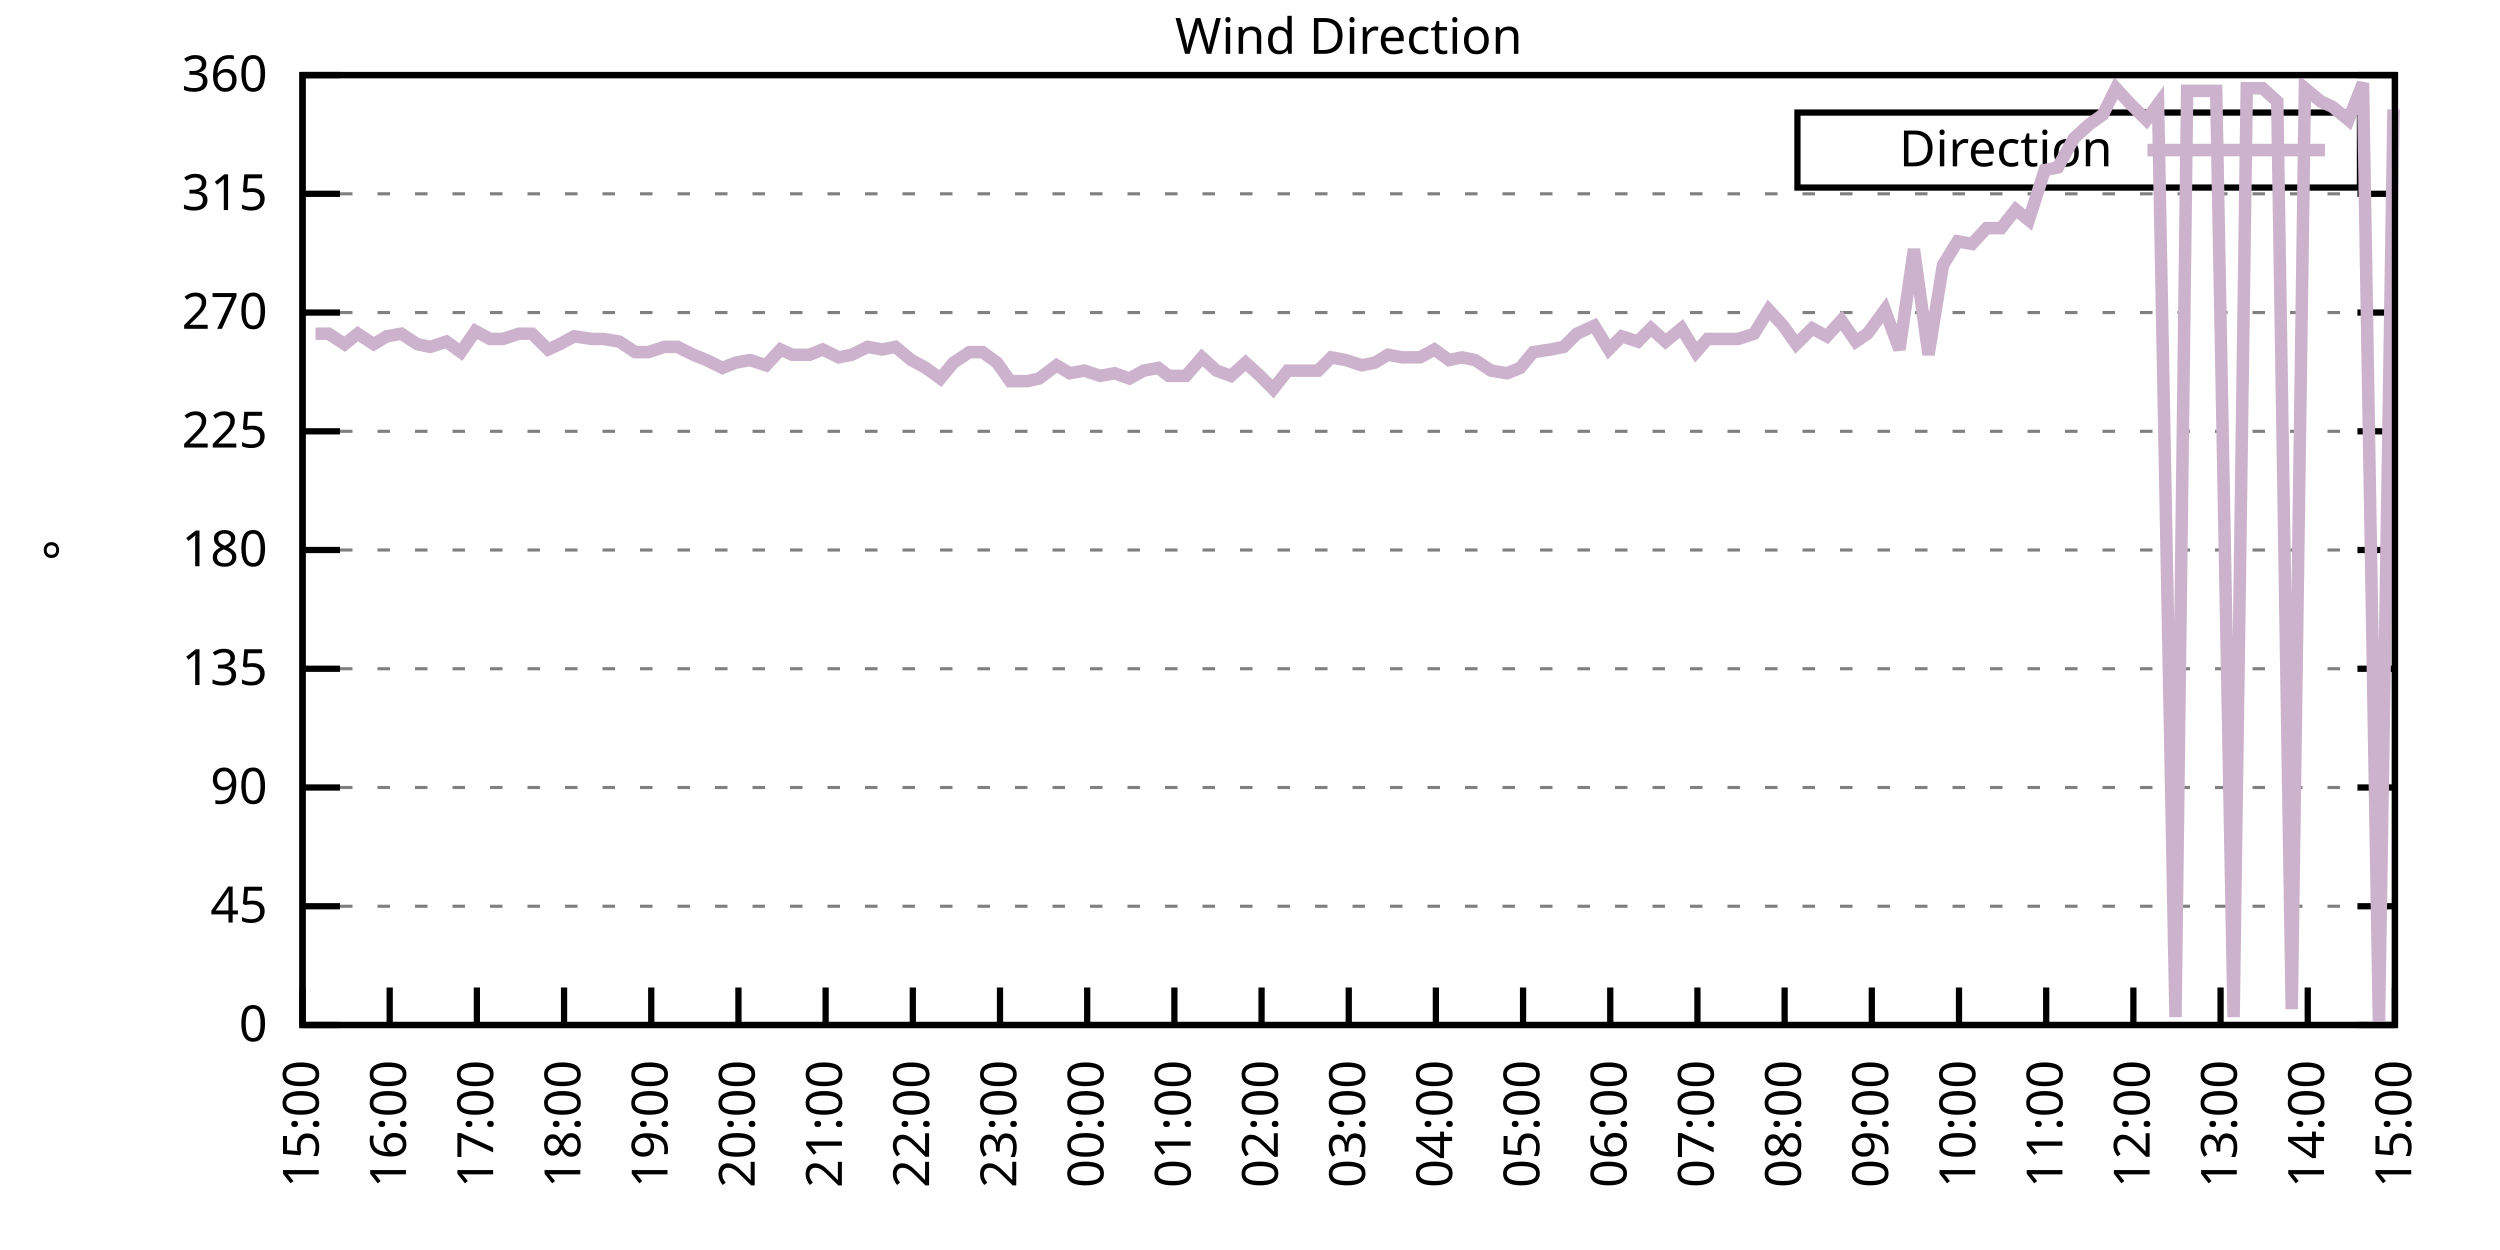
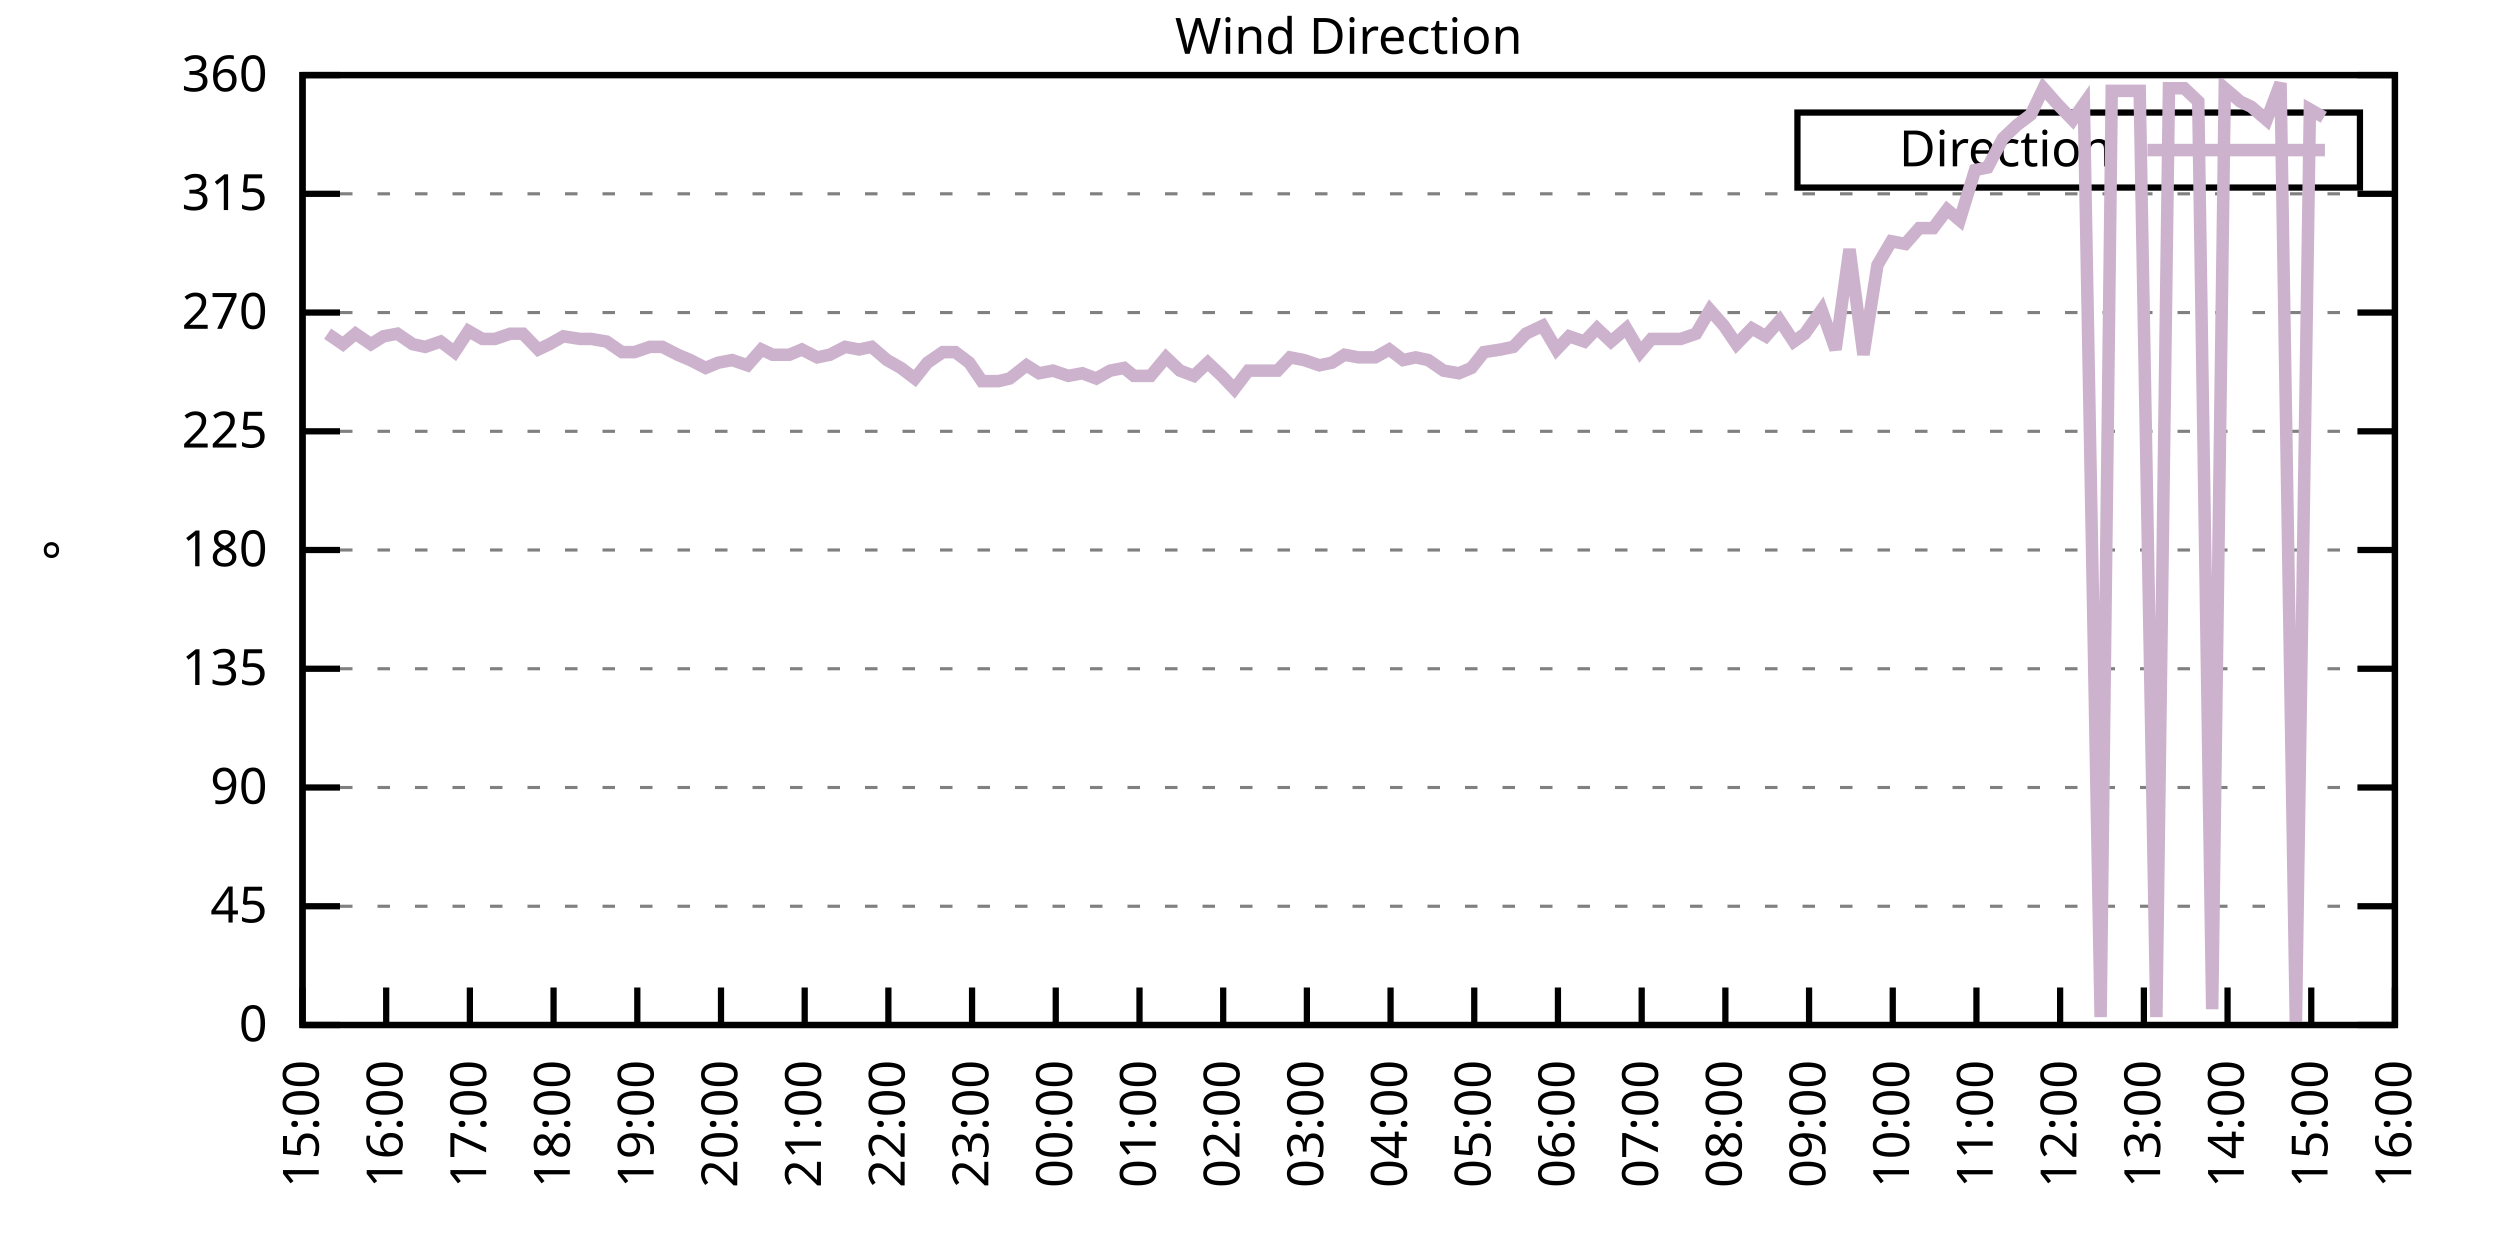
<svg xmlns="http://www.w3.org/2000/svg" xmlns:xlink="http://www.w3.org/1999/xlink" width="400" height="200" viewBox="0 0 400 200">
  <g id="gnuplot_canvas">
    <rect x="0" y="0" width="400" height="200" fill="none" />
    <defs>
      <circle id="gpDot" r="0.5" stroke-width="0.5" stroke="currentColor" />
      <path id="gpPt0" stroke-width="0.333" stroke="currentColor" d="M-1,0 h2 M0,-1 v2" />
      <path id="gpPt1" stroke-width="0.333" stroke="currentColor" d="M-1,-1 L1,1 M1,-1 L-1,1" />
      <path id="gpPt2" stroke-width="0.333" stroke="currentColor" d="M-1,0 L1,0 M0,-1 L0,1 M-1,-1 L1,1 M-1,1 L1,-1" />
      <rect id="gpPt3" stroke-width="0.333" stroke="currentColor" x="-1" y="-1" width="2" height="2" />
      <rect id="gpPt4" stroke-width="0.333" stroke="currentColor" fill="currentColor" x="-1" y="-1" width="2" height="2" />
      <circle id="gpPt5" stroke-width="0.333" stroke="currentColor" cx="0" cy="0" r="1" />
      <use xlink:href="#gpPt5" id="gpPt6" fill="currentColor" stroke="none" />
      <path id="gpPt7" stroke-width="0.333" stroke="currentColor" d="M0,-1.33 L-1.33,0.67 L1.33,0.67 z" />
      <use xlink:href="#gpPt7" id="gpPt8" fill="currentColor" stroke="none" />
      <use xlink:href="#gpPt7" id="gpPt9" stroke="currentColor" transform="rotate(180)" />
      <use xlink:href="#gpPt9" id="gpPt10" fill="currentColor" stroke="none" />
      <use xlink:href="#gpPt3" id="gpPt11" stroke="currentColor" transform="rotate(45)" />
      <use xlink:href="#gpPt11" id="gpPt12" fill="currentColor" stroke="none" />
      <path id="gpPt13" stroke-width="0.333" stroke="currentColor" d="M0,1.330 L1.265,0.411 L0.782,-1.067 L-0.782,-1.076 L-1.265,0.411 z" />
      <use xlink:href="#gpPt13" id="gpPt14" fill="currentColor" stroke="none" />
      <filter id="textbox" filterUnits="objectBoundingBox" x="0" y="0" height="1" width="1">
        <feFlood flood-color="white" flood-opacity="1" result="bgnd" />
        <feComposite in="SourceGraphic" in2="bgnd" operator="atop" />
      </filter>
      <filter id="greybox" filterUnits="objectBoundingBox" x="0" y="0" height="1" width="1">
        <feFlood flood-color="lightgrey" flood-opacity="1" result="grey" />
        <feComposite in="SourceGraphic" in2="grey" operator="atop" />
      </filter>
    </defs>
    <g fill="none" color="white" stroke="currentColor" stroke-width="1.00" stroke-linecap="butt" stroke-linejoin="miter">
</g>
    <g fill="none" color="black" stroke="currentColor" stroke-width="1.00" stroke-linecap="butt" stroke-linejoin="miter">
      <g stroke="none" shape-rendering="crispEdges">
        <polygon fill="rgb(255, 255, 255)" points="48.40,164.00 383.18,164.00 383.18,12.02 48.40,12.02 " />
      </g>
    </g>
    <g fill="none" color="black" stroke="currentColor" stroke-width="1.00" stroke-linecap="butt" stroke-linejoin="miter">
</g>
    <g fill="none" color="black" stroke="black" stroke-width="0.50" stroke-linecap="butt" stroke-linejoin="miter">
</g>
    <g fill="none" color="gray" stroke="currentColor" stroke-width="0.50" stroke-linecap="butt" stroke-linejoin="miter">
      <path stroke="gray" stroke-dasharray="2,4" class="gridline" d="M48.40,164.00 L383.19,164.00  " />
    </g>
    <g fill="none" color="gray" stroke="gray" stroke-width="1.00" stroke-linecap="butt" stroke-linejoin="miter">
</g>
    <g fill="none" color="black" stroke="currentColor" stroke-width="1.00" stroke-linecap="butt" stroke-linejoin="miter">
      <path stroke="black" d="M48.40,164.00 L54.40,164.00 M383.19,164.00 L377.19,164.00  " />
      <g transform="translate(42.80,166.60)" stroke="none" fill="black" font-family="Sans" font-size="8.00" text-anchor="end">
        <text>
          <tspan font-family="Sans"> 0</tspan>
        </text>
      </g>
    </g>
    <g fill="none" color="black" stroke="currentColor" stroke-width="1.00" stroke-linecap="butt" stroke-linejoin="miter">
</g>
    <g fill="none" color="black" stroke="black" stroke-width="0.50" stroke-linecap="butt" stroke-linejoin="miter">
</g>
    <g fill="none" color="gray" stroke="currentColor" stroke-width="0.50" stroke-linecap="butt" stroke-linejoin="miter">
      <path stroke="gray" stroke-dasharray="2,4" class="gridline" d="M48.40,145.00 L383.19,145.00  " />
    </g>
    <g fill="none" color="gray" stroke="gray" stroke-width="1.00" stroke-linecap="butt" stroke-linejoin="miter">
</g>
    <g fill="none" color="black" stroke="currentColor" stroke-width="1.00" stroke-linecap="butt" stroke-linejoin="miter">
      <path stroke="black" d="M48.40,145.00 L54.40,145.00 M383.19,145.00 L377.19,145.00  " />
      <g transform="translate(42.80,147.60)" stroke="none" fill="black" font-family="Sans" font-size="8.00" text-anchor="end">
        <text>
          <tspan font-family="Sans"> 45</tspan>
        </text>
      </g>
    </g>
    <g fill="none" color="black" stroke="currentColor" stroke-width="1.00" stroke-linecap="butt" stroke-linejoin="miter">
</g>
    <g fill="none" color="black" stroke="black" stroke-width="0.50" stroke-linecap="butt" stroke-linejoin="miter">
</g>
    <g fill="none" color="gray" stroke="currentColor" stroke-width="0.50" stroke-linecap="butt" stroke-linejoin="miter">
      <path stroke="gray" stroke-dasharray="2,4" class="gridline" d="M48.40,126.00 L383.19,126.00  " />
    </g>
    <g fill="none" color="gray" stroke="gray" stroke-width="1.00" stroke-linecap="butt" stroke-linejoin="miter">
</g>
    <g fill="none" color="black" stroke="currentColor" stroke-width="1.00" stroke-linecap="butt" stroke-linejoin="miter">
      <path stroke="black" d="M48.40,126.00 L54.40,126.00 M383.19,126.00 L377.19,126.00  " />
      <g transform="translate(42.80,128.60)" stroke="none" fill="black" font-family="Sans" font-size="8.00" text-anchor="end">
        <text>
          <tspan font-family="Sans"> 90</tspan>
        </text>
      </g>
    </g>
    <g fill="none" color="black" stroke="currentColor" stroke-width="1.00" stroke-linecap="butt" stroke-linejoin="miter">
</g>
    <g fill="none" color="black" stroke="black" stroke-width="0.50" stroke-linecap="butt" stroke-linejoin="miter">
</g>
    <g fill="none" color="gray" stroke="currentColor" stroke-width="0.50" stroke-linecap="butt" stroke-linejoin="miter">
      <path stroke="gray" stroke-dasharray="2,4" class="gridline" d="M48.40,107.00 L383.19,107.00  " />
    </g>
    <g fill="none" color="gray" stroke="gray" stroke-width="1.00" stroke-linecap="butt" stroke-linejoin="miter">
</g>
    <g fill="none" color="black" stroke="currentColor" stroke-width="1.00" stroke-linecap="butt" stroke-linejoin="miter">
      <path stroke="black" d="M48.40,107.00 L54.40,107.00 M383.19,107.00 L377.19,107.00  " />
      <g transform="translate(42.80,109.60)" stroke="none" fill="black" font-family="Sans" font-size="8.00" text-anchor="end">
        <text>
          <tspan font-family="Sans"> 135</tspan>
        </text>
      </g>
    </g>
    <g fill="none" color="black" stroke="currentColor" stroke-width="1.00" stroke-linecap="butt" stroke-linejoin="miter">
</g>
    <g fill="none" color="black" stroke="black" stroke-width="0.50" stroke-linecap="butt" stroke-linejoin="miter">
</g>
    <g fill="none" color="gray" stroke="currentColor" stroke-width="0.50" stroke-linecap="butt" stroke-linejoin="miter">
      <path stroke="gray" stroke-dasharray="2,4" class="gridline" d="M48.40,88.00 L383.19,88.00  " />
    </g>
    <g fill="none" color="gray" stroke="gray" stroke-width="1.00" stroke-linecap="butt" stroke-linejoin="miter">
</g>
    <g fill="none" color="black" stroke="currentColor" stroke-width="1.00" stroke-linecap="butt" stroke-linejoin="miter">
      <path stroke="black" d="M48.40,88.00 L54.40,88.00 M383.19,88.00 L377.19,88.00  " />
      <g transform="translate(42.80,90.60)" stroke="none" fill="black" font-family="Sans" font-size="8.00" text-anchor="end">
        <text>
          <tspan font-family="Sans"> 180</tspan>
        </text>
      </g>
    </g>
    <g fill="none" color="black" stroke="currentColor" stroke-width="1.00" stroke-linecap="butt" stroke-linejoin="miter">
</g>
    <g fill="none" color="black" stroke="black" stroke-width="0.50" stroke-linecap="butt" stroke-linejoin="miter">
</g>
    <g fill="none" color="gray" stroke="currentColor" stroke-width="0.50" stroke-linecap="butt" stroke-linejoin="miter">
      <path stroke="gray" stroke-dasharray="2,4" class="gridline" d="M48.40,69.01 L383.19,69.01  " />
    </g>
    <g fill="none" color="gray" stroke="gray" stroke-width="1.00" stroke-linecap="butt" stroke-linejoin="miter">
</g>
    <g fill="none" color="black" stroke="currentColor" stroke-width="1.00" stroke-linecap="butt" stroke-linejoin="miter">
      <path stroke="black" d="M48.40,69.01 L54.40,69.01 M383.19,69.01 L377.19,69.01  " />
      <g transform="translate(42.80,71.61)" stroke="none" fill="black" font-family="Sans" font-size="8.00" text-anchor="end">
        <text>
          <tspan font-family="Sans"> 225</tspan>
        </text>
      </g>
    </g>
    <g fill="none" color="black" stroke="currentColor" stroke-width="1.00" stroke-linecap="butt" stroke-linejoin="miter">
</g>
    <g fill="none" color="black" stroke="black" stroke-width="0.50" stroke-linecap="butt" stroke-linejoin="miter">
</g>
    <g fill="none" color="gray" stroke="currentColor" stroke-width="0.50" stroke-linecap="butt" stroke-linejoin="miter">
      <path stroke="gray" stroke-dasharray="2,4" class="gridline" d="M48.40,50.01 L383.19,50.01  " />
    </g>
    <g fill="none" color="gray" stroke="gray" stroke-width="1.00" stroke-linecap="butt" stroke-linejoin="miter">
</g>
    <g fill="none" color="black" stroke="currentColor" stroke-width="1.00" stroke-linecap="butt" stroke-linejoin="miter">
      <path stroke="black" d="M48.40,50.01 L54.40,50.01 M383.19,50.01 L377.19,50.01  " />
      <g transform="translate(42.80,52.61)" stroke="none" fill="black" font-family="Sans" font-size="8.00" text-anchor="end">
        <text>
          <tspan font-family="Sans"> 270</tspan>
        </text>
      </g>
    </g>
    <g fill="none" color="black" stroke="currentColor" stroke-width="1.00" stroke-linecap="butt" stroke-linejoin="miter">
</g>
    <g fill="none" color="black" stroke="black" stroke-width="0.50" stroke-linecap="butt" stroke-linejoin="miter">
</g>
    <g fill="none" color="gray" stroke="currentColor" stroke-width="0.50" stroke-linecap="butt" stroke-linejoin="miter">
      <path stroke="gray" stroke-dasharray="2,4" class="gridline" d="M48.40,31.01 L383.19,31.01  " />
    </g>
    <g fill="none" color="gray" stroke="gray" stroke-width="1.00" stroke-linecap="butt" stroke-linejoin="miter">
</g>
    <g fill="none" color="black" stroke="currentColor" stroke-width="1.00" stroke-linecap="butt" stroke-linejoin="miter">
      <path stroke="black" d="M48.40,31.01 L54.40,31.01 M383.19,31.01 L377.19,31.01  " />
      <g transform="translate(42.80,33.61)" stroke="none" fill="black" font-family="Sans" font-size="8.00" text-anchor="end">
        <text>
          <tspan font-family="Sans"> 315</tspan>
        </text>
      </g>
    </g>
    <g fill="none" color="black" stroke="currentColor" stroke-width="1.00" stroke-linecap="butt" stroke-linejoin="miter">
</g>
    <g fill="none" color="black" stroke="black" stroke-width="0.50" stroke-linecap="butt" stroke-linejoin="miter">
</g>
    <g fill="none" color="gray" stroke="currentColor" stroke-width="0.50" stroke-linecap="butt" stroke-linejoin="miter">
      <path stroke="gray" stroke-dasharray="2,4" class="gridline" d="M48.40,12.01 L383.19,12.01  " />
    </g>
    <g fill="none" color="gray" stroke="gray" stroke-width="1.00" stroke-linecap="butt" stroke-linejoin="miter">
</g>
    <g fill="none" color="black" stroke="currentColor" stroke-width="1.00" stroke-linecap="butt" stroke-linejoin="miter">
      <path stroke="black" d="M48.40,12.01 L54.40,12.01 M383.19,12.01 L377.19,12.01  " />
      <g transform="translate(42.80,14.61)" stroke="none" fill="black" font-family="Sans" font-size="8.00" text-anchor="end">
        <text>
          <tspan font-family="Sans"> 360</tspan>
        </text>
      </g>
    </g>
    <g fill="none" color="black" stroke="currentColor" stroke-width="1.00" stroke-linecap="butt" stroke-linejoin="miter">
      <path stroke="black" d="M48.40,164.00 L48.40,158.00  " />
      <g transform="translate(51.00,169.60) rotate(270.00)" stroke="none" fill="black" font-family="Sans" font-size="8.00" text-anchor="end">
        <text>
          <tspan font-family="Sans">15:00</tspan>
        </text>
      </g>
    </g>
    <g fill="none" color="black" stroke="currentColor" stroke-width="1.00" stroke-linecap="butt" stroke-linejoin="miter">
-       <path stroke="black" d="M62.35,164.00 L62.35,158.00  " />
-       <g transform="translate(64.95,169.60) rotate(270.00)" stroke="none" fill="black" font-family="Sans" font-size="8.00" text-anchor="end">
+       <path stroke="black" d="M61.79,164.00 L61.79,158.00  " />
+       <g transform="translate(64.39,169.60) rotate(270.00)" stroke="none" fill="black" font-family="Sans" font-size="8.00" text-anchor="end">
        <text>
          <tspan font-family="Sans">16:00</tspan>
        </text>
      </g>
    </g>
    <g fill="none" color="black" stroke="currentColor" stroke-width="1.00" stroke-linecap="butt" stroke-linejoin="miter">
-       <path stroke="black" d="M76.30,164.00 L76.30,158.00  " />
-       <g transform="translate(78.90,169.60) rotate(270.00)" stroke="none" fill="black" font-family="Sans" font-size="8.00" text-anchor="end">
+       <path stroke="black" d="M75.18,164.00 L75.18,158.00  " />
+       <g transform="translate(77.78,169.60) rotate(270.00)" stroke="none" fill="black" font-family="Sans" font-size="8.00" text-anchor="end">
        <text>
          <tspan font-family="Sans">17:00</tspan>
        </text>
      </g>
    </g>
    <g fill="none" color="black" stroke="currentColor" stroke-width="1.00" stroke-linecap="butt" stroke-linejoin="miter">
-       <path stroke="black" d="M90.25,164.00 L90.25,158.00  " />
-       <g transform="translate(92.85,169.60) rotate(270.00)" stroke="none" fill="black" font-family="Sans" font-size="8.00" text-anchor="end">
+       <path stroke="black" d="M88.57,164.00 L88.57,158.00  " />
+       <g transform="translate(91.17,169.60) rotate(270.00)" stroke="none" fill="black" font-family="Sans" font-size="8.00" text-anchor="end">
        <text>
          <tspan font-family="Sans">18:00</tspan>
        </text>
      </g>
    </g>
    <g fill="none" color="black" stroke="currentColor" stroke-width="1.00" stroke-linecap="butt" stroke-linejoin="miter">
-       <path stroke="black" d="M104.20,164.00 L104.20,158.00  " />
-       <g transform="translate(106.80,169.60) rotate(270.00)" stroke="none" fill="black" font-family="Sans" font-size="8.00" text-anchor="end">
+       <path stroke="black" d="M101.97,164.00 L101.97,158.00  " />
+       <g transform="translate(104.57,169.60) rotate(270.00)" stroke="none" fill="black" font-family="Sans" font-size="8.00" text-anchor="end">
        <text>
          <tspan font-family="Sans">19:00</tspan>
        </text>
      </g>
    </g>
    <g fill="none" color="black" stroke="currentColor" stroke-width="1.00" stroke-linecap="butt" stroke-linejoin="miter">
-       <path stroke="black" d="M118.15,164.00 L118.15,158.00  " />
-       <g transform="translate(120.75,169.60) rotate(270.00)" stroke="none" fill="black" font-family="Sans" font-size="8.00" text-anchor="end">
+       <path stroke="black" d="M115.36,164.00 L115.36,158.00  " />
+       <g transform="translate(117.96,169.60) rotate(270.00)" stroke="none" fill="black" font-family="Sans" font-size="8.00" text-anchor="end">
        <text>
          <tspan font-family="Sans">20:00</tspan>
        </text>
      </g>
    </g>
    <g fill="none" color="black" stroke="currentColor" stroke-width="1.00" stroke-linecap="butt" stroke-linejoin="miter">
-       <path stroke="black" d="M132.10,164.00 L132.10,158.00  " />
-       <g transform="translate(134.70,169.60) rotate(270.00)" stroke="none" fill="black" font-family="Sans" font-size="8.00" text-anchor="end">
+       <path stroke="black" d="M128.75,164.00 L128.75,158.00  " />
+       <g transform="translate(131.35,169.60) rotate(270.00)" stroke="none" fill="black" font-family="Sans" font-size="8.00" text-anchor="end">
        <text>
          <tspan font-family="Sans">21:00</tspan>
        </text>
      </g>
    </g>
    <g fill="none" color="black" stroke="currentColor" stroke-width="1.00" stroke-linecap="butt" stroke-linejoin="miter">
-       <path stroke="black" d="M146.05,164.00 L146.05,158.00  " />
-       <g transform="translate(148.65,169.60) rotate(270.00)" stroke="none" fill="black" font-family="Sans" font-size="8.00" text-anchor="end">
+       <path stroke="black" d="M142.14,164.00 L142.14,158.00  " />
+       <g transform="translate(144.74,169.60) rotate(270.00)" stroke="none" fill="black" font-family="Sans" font-size="8.00" text-anchor="end">
        <text>
          <tspan font-family="Sans">22:00</tspan>
        </text>
      </g>
    </g>
    <g fill="none" color="black" stroke="currentColor" stroke-width="1.00" stroke-linecap="butt" stroke-linejoin="miter">
-       <path stroke="black" d="M160.00,164.00 L160.00,158.00  " />
-       <g transform="translate(162.60,169.60) rotate(270.00)" stroke="none" fill="black" font-family="Sans" font-size="8.00" text-anchor="end">
+       <path stroke="black" d="M155.53,164.00 L155.53,158.00  " />
+       <g transform="translate(158.13,169.60) rotate(270.00)" stroke="none" fill="black" font-family="Sans" font-size="8.00" text-anchor="end">
        <text>
          <tspan font-family="Sans">23:00</tspan>
        </text>
      </g>
    </g>
    <g fill="none" color="black" stroke="currentColor" stroke-width="1.00" stroke-linecap="butt" stroke-linejoin="miter">
-       <path stroke="black" d="M173.95,164.00 L173.95,158.00  " />
-       <g transform="translate(176.55,169.60) rotate(270.00)" stroke="none" fill="black" font-family="Sans" font-size="8.00" text-anchor="end">
+       <path stroke="black" d="M168.92,164.00 L168.92,158.00  " />
+       <g transform="translate(171.52,169.60) rotate(270.00)" stroke="none" fill="black" font-family="Sans" font-size="8.00" text-anchor="end">
        <text>
          <tspan font-family="Sans">00:00</tspan>
        </text>
      </g>
    </g>
    <g fill="none" color="black" stroke="currentColor" stroke-width="1.00" stroke-linecap="butt" stroke-linejoin="miter">
-       <path stroke="black" d="M187.90,164.00 L187.90,158.00  " />
-       <g transform="translate(190.50,169.60) rotate(270.00)" stroke="none" fill="black" font-family="Sans" font-size="8.00" text-anchor="end">
+       <path stroke="black" d="M182.32,164.00 L182.32,158.00  " />
+       <g transform="translate(184.92,169.60) rotate(270.00)" stroke="none" fill="black" font-family="Sans" font-size="8.00" text-anchor="end">
        <text>
          <tspan font-family="Sans">01:00</tspan>
        </text>
      </g>
    </g>
    <g fill="none" color="black" stroke="currentColor" stroke-width="1.00" stroke-linecap="butt" stroke-linejoin="miter">
-       <path stroke="black" d="M201.85,164.00 L201.85,158.00  " />
-       <g transform="translate(204.45,169.60) rotate(270.00)" stroke="none" fill="black" font-family="Sans" font-size="8.00" text-anchor="end">
+       <path stroke="black" d="M195.71,164.00 L195.71,158.00  " />
+       <g transform="translate(198.31,169.60) rotate(270.00)" stroke="none" fill="black" font-family="Sans" font-size="8.00" text-anchor="end">
        <text>
          <tspan font-family="Sans">02:00</tspan>
        </text>
      </g>
    </g>
    <g fill="none" color="black" stroke="currentColor" stroke-width="1.00" stroke-linecap="butt" stroke-linejoin="miter">
-       <path stroke="black" d="M215.80,164.00 L215.80,158.00  " />
-       <g transform="translate(218.40,169.60) rotate(270.00)" stroke="none" fill="black" font-family="Sans" font-size="8.00" text-anchor="end">
+       <path stroke="black" d="M209.10,164.00 L209.10,158.00  " />
+       <g transform="translate(211.70,169.60) rotate(270.00)" stroke="none" fill="black" font-family="Sans" font-size="8.00" text-anchor="end">
        <text>
          <tspan font-family="Sans">03:00</tspan>
        </text>
      </g>
    </g>
    <g fill="none" color="black" stroke="currentColor" stroke-width="1.00" stroke-linecap="butt" stroke-linejoin="miter">
-       <path stroke="black" d="M229.74,164.00 L229.74,158.00  " />
-       <g transform="translate(232.34,169.60) rotate(270.00)" stroke="none" fill="black" font-family="Sans" font-size="8.00" text-anchor="end">
+       <path stroke="black" d="M222.49,164.00 L222.49,158.00  " />
+       <g transform="translate(225.09,169.60) rotate(270.00)" stroke="none" fill="black" font-family="Sans" font-size="8.00" text-anchor="end">
        <text>
          <tspan font-family="Sans">04:00</tspan>
        </text>
      </g>
    </g>
    <g fill="none" color="black" stroke="currentColor" stroke-width="1.00" stroke-linecap="butt" stroke-linejoin="miter">
-       <path stroke="black" d="M243.69,164.00 L243.69,158.00  " />
-       <g transform="translate(246.29,169.60) rotate(270.00)" stroke="none" fill="black" font-family="Sans" font-size="8.00" text-anchor="end">
+       <path stroke="black" d="M235.88,164.00 L235.88,158.00  " />
+       <g transform="translate(238.48,169.60) rotate(270.00)" stroke="none" fill="black" font-family="Sans" font-size="8.00" text-anchor="end">
        <text>
          <tspan font-family="Sans">05:00</tspan>
        </text>
      </g>
    </g>
    <g fill="none" color="black" stroke="currentColor" stroke-width="1.00" stroke-linecap="butt" stroke-linejoin="miter">
-       <path stroke="black" d="M257.64,164.00 L257.64,158.00  " />
-       <g transform="translate(260.24,169.60) rotate(270.00)" stroke="none" fill="black" font-family="Sans" font-size="8.00" text-anchor="end">
+       <path stroke="black" d="M249.27,164.00 L249.27,158.00  " />
+       <g transform="translate(251.87,169.60) rotate(270.00)" stroke="none" fill="black" font-family="Sans" font-size="8.00" text-anchor="end">
        <text>
          <tspan font-family="Sans">06:00</tspan>
        </text>
      </g>
    </g>
    <g fill="none" color="black" stroke="currentColor" stroke-width="1.00" stroke-linecap="butt" stroke-linejoin="miter">
-       <path stroke="black" d="M271.59,164.00 L271.59,158.00  " />
-       <g transform="translate(274.19,169.60) rotate(270.00)" stroke="none" fill="black" font-family="Sans" font-size="8.00" text-anchor="end">
+       <path stroke="black" d="M262.67,164.00 L262.67,158.00  " />
+       <g transform="translate(265.27,169.60) rotate(270.00)" stroke="none" fill="black" font-family="Sans" font-size="8.00" text-anchor="end">
        <text>
          <tspan font-family="Sans">07:00</tspan>
        </text>
      </g>
    </g>
    <g fill="none" color="black" stroke="currentColor" stroke-width="1.00" stroke-linecap="butt" stroke-linejoin="miter">
-       <path stroke="black" d="M285.54,164.00 L285.54,158.00  " />
-       <g transform="translate(288.14,169.60) rotate(270.00)" stroke="none" fill="black" font-family="Sans" font-size="8.00" text-anchor="end">
+       <path stroke="black" d="M276.06,164.00 L276.06,158.00  " />
+       <g transform="translate(278.66,169.60) rotate(270.00)" stroke="none" fill="black" font-family="Sans" font-size="8.00" text-anchor="end">
        <text>
          <tspan font-family="Sans">08:00</tspan>
        </text>
      </g>
    </g>
    <g fill="none" color="black" stroke="currentColor" stroke-width="1.00" stroke-linecap="butt" stroke-linejoin="miter">
-       <path stroke="black" d="M299.49,164.00 L299.49,158.00  " />
-       <g transform="translate(302.09,169.60) rotate(270.00)" stroke="none" fill="black" font-family="Sans" font-size="8.00" text-anchor="end">
+       <path stroke="black" d="M289.45,164.00 L289.45,158.00  " />
+       <g transform="translate(292.05,169.60) rotate(270.00)" stroke="none" fill="black" font-family="Sans" font-size="8.00" text-anchor="end">
        <text>
          <tspan font-family="Sans">09:00</tspan>
        </text>
      </g>
    </g>
    <g fill="none" color="black" stroke="currentColor" stroke-width="1.00" stroke-linecap="butt" stroke-linejoin="miter">
-       <path stroke="black" d="M313.44,164.00 L313.44,158.00  " />
-       <g transform="translate(316.04,169.60) rotate(270.00)" stroke="none" fill="black" font-family="Sans" font-size="8.00" text-anchor="end">
+       <path stroke="black" d="M302.84,164.00 L302.84,158.00  " />
+       <g transform="translate(305.44,169.60) rotate(270.00)" stroke="none" fill="black" font-family="Sans" font-size="8.00" text-anchor="end">
        <text>
          <tspan font-family="Sans">10:00</tspan>
        </text>
      </g>
    </g>
    <g fill="none" color="black" stroke="currentColor" stroke-width="1.00" stroke-linecap="butt" stroke-linejoin="miter">
-       <path stroke="black" d="M327.39,164.00 L327.39,158.00  " />
-       <g transform="translate(329.99,169.60) rotate(270.00)" stroke="none" fill="black" font-family="Sans" font-size="8.00" text-anchor="end">
+       <path stroke="black" d="M316.23,164.00 L316.23,158.00  " />
+       <g transform="translate(318.83,169.60) rotate(270.00)" stroke="none" fill="black" font-family="Sans" font-size="8.00" text-anchor="end">
        <text>
          <tspan font-family="Sans">11:00</tspan>
        </text>
      </g>
    </g>
    <g fill="none" color="black" stroke="currentColor" stroke-width="1.00" stroke-linecap="butt" stroke-linejoin="miter">
-       <path stroke="black" d="M341.34,164.00 L341.34,158.00  " />
-       <g transform="translate(343.94,169.60) rotate(270.00)" stroke="none" fill="black" font-family="Sans" font-size="8.00" text-anchor="end">
+       <path stroke="black" d="M329.62,164.00 L329.62,158.00  " />
+       <g transform="translate(332.22,169.60) rotate(270.00)" stroke="none" fill="black" font-family="Sans" font-size="8.00" text-anchor="end">
        <text>
          <tspan font-family="Sans">12:00</tspan>
        </text>
      </g>
    </g>
    <g fill="none" color="black" stroke="currentColor" stroke-width="1.00" stroke-linecap="butt" stroke-linejoin="miter">
-       <path stroke="black" d="M355.29,164.00 L355.29,158.00  " />
-       <g transform="translate(357.89,169.60) rotate(270.00)" stroke="none" fill="black" font-family="Sans" font-size="8.00" text-anchor="end">
+       <path stroke="black" d="M343.02,164.00 L343.02,158.00  " />
+       <g transform="translate(345.62,169.60) rotate(270.00)" stroke="none" fill="black" font-family="Sans" font-size="8.00" text-anchor="end">
        <text>
          <tspan font-family="Sans">13:00</tspan>
        </text>
      </g>
    </g>
    <g fill="none" color="black" stroke="currentColor" stroke-width="1.00" stroke-linecap="butt" stroke-linejoin="miter">
-       <path stroke="black" d="M369.24,164.00 L369.24,158.00  " />
-       <g transform="translate(371.84,169.60) rotate(270.00)" stroke="none" fill="black" font-family="Sans" font-size="8.00" text-anchor="end">
+       <path stroke="black" d="M356.41,164.00 L356.41,158.00  " />
+       <g transform="translate(359.01,169.60) rotate(270.00)" stroke="none" fill="black" font-family="Sans" font-size="8.00" text-anchor="end">
        <text>
          <tspan font-family="Sans">14:00</tspan>
+         </text>
+       </g>
+     </g>
+     <g fill="none" color="black" stroke="currentColor" stroke-width="1.00" stroke-linecap="butt" stroke-linejoin="miter">
+       <path stroke="black" d="M369.80,164.00 L369.80,158.00  " />
+       <g transform="translate(372.40,169.60) rotate(270.00)" stroke="none" fill="black" font-family="Sans" font-size="8.00" text-anchor="end">
+         <text>
+           <tspan font-family="Sans">15:00</tspan>
        </text>
      </g>
    </g>
    <g fill="none" color="black" stroke="currentColor" stroke-width="1.00" stroke-linecap="butt" stroke-linejoin="miter">
      <path stroke="black" d="M383.19,164.00 L383.19,158.00  " />
      <g transform="translate(385.79,169.60) rotate(270.00)" stroke="none" fill="black" font-family="Sans" font-size="8.00" text-anchor="end">
        <text>
-           <tspan font-family="Sans">15:00</tspan>
+           <tspan font-family="Sans">16:00</tspan>
        </text>
      </g>
    </g>
    <g fill="none" color="black" stroke="currentColor" stroke-width="1.00" stroke-linecap="butt" stroke-linejoin="miter">
</g>
    <g fill="none" color="black" stroke="currentColor" stroke-width="1.00" stroke-linecap="butt" stroke-linejoin="miter">
      <path stroke="black" d="M48.40,12.01 L48.40,164.00 L383.19,164.00 L383.19,12.01 L48.40,12.01 Z  " />
    </g>
    <g fill="none" color="black" stroke="currentColor" stroke-width="1.00" stroke-linecap="butt" stroke-linejoin="miter">
</g>
    <g fill="none" color="black" stroke="currentColor" stroke-width="1.00" stroke-linecap="butt" stroke-linejoin="miter">
      <path stroke="black" d="M287.59,30.01 L287.59,18.01 L377.59,18.01 L377.59,30.01 L287.59,30.01 Z  " />
    </g>
    <g id="Wind_direction_plot_1">
      <g fill="none" color="white" stroke="black" stroke-width="2.00" stroke-linecap="butt" stroke-linejoin="miter">
</g>
      <g fill="none" color="black" stroke="currentColor" stroke-width="2.00" stroke-linecap="butt" stroke-linejoin="miter">
        <g transform="translate(337.99,26.61)" stroke="none" fill="black" font-family="Sans" font-size="8.00" text-anchor="end">
          <text>
            <tspan font-family="Sans">Direction</tspan>
          </text>
        </g>
      </g>
      <g fill="none" color="black" stroke="currentColor" stroke-width="2.00" stroke-linecap="butt" stroke-linejoin="miter">
-         <path stroke="rgb(204, 178, 204)" d="M343.59,24.01 L371.99,24.01 M50.49,53.39 L52.58,53.39 L55.14,55.07 L57.23,53.39 L59.79,55.07 L61.88,53.81   L64.21,53.39 L66.77,55.07 L68.86,55.50 L71.42,54.65 L73.74,56.34 L76.07,52.96 L78.39,54.23 L80.48,54.23   L83.04,53.39 L85.13,53.39 L87.69,55.92 L89.55,55.07 L91.88,53.81 L94.67,54.23 L96.53,54.23 L99.08,54.65   L101.64,56.34 L103.73,56.34 L106.29,55.50 L108.38,55.50 L110.94,56.76 L113.03,57.61 L115.59,58.87 L117.68,58.03   L120.01,57.61 L122.57,58.45 L124.89,55.92 L126.75,56.76 L129.54,56.76 L131.63,55.92 L134.19,57.18 L136.28,56.76   L138.84,55.50 L141.16,55.92 L143.26,55.50 L145.81,57.61 L148.14,58.87 L150.46,60.56 L152.56,58.03 L155.11,56.34   L157.21,56.34 L159.53,58.03 L161.62,60.98 L164.41,60.98 L166.27,60.56 L169.06,58.45 L171.16,59.72 L173.48,59.30   L176.04,60.14 L178.36,59.72 L180.69,60.56 L183.01,59.30 L185.34,58.87 L186.97,60.14 L189.76,60.14 L192.31,57.18   L194.64,59.30 L196.96,60.14 L199.29,58.03 L201.61,60.14 L203.71,62.25 L206.03,59.30 L208.59,59.30 L210.91,59.30   L213.01,57.18 L215.33,57.61 L217.89,58.45 L219.98,58.03 L222.07,56.76 L224.40,57.18 L227.19,57.18 L229.51,55.92   L231.84,57.61 L233.93,57.18 L236.02,57.61 L238.58,59.30 L241.14,59.72 L243.23,58.87 L245.32,56.34 L248.11,55.92   L250.20,55.50 L252.30,53.39 L255.09,52.12 L257.41,55.92 L259.50,53.81 L262.06,54.65 L264.15,52.54 L266.48,54.65   L269.04,52.54 L271.36,56.34 L273.22,54.23 L275.78,54.23 L278.10,54.23 L280.66,53.39 L282.99,49.59 L285.31,52.12   L287.40,55.07 L289.96,52.54 L292.29,53.81 L294.61,51.27 L296.94,54.65 L298.80,53.39 L301.58,49.59 L303.91,55.92   L306.23,39.87 L308.56,56.76 L310.88,42.41 L313.21,38.61 L315.53,39.03 L317.86,36.50 L320.18,36.50 L322.51,33.54   L324.60,35.23 L327.16,27.21 L329.25,26.79 L331.81,22.14 L334.13,20.03 L336.46,18.34 L338.55,14.12 L340.88,16.65   L343.43,19.19 L345.29,16.65 L348.08,162.73 L349.94,14.54 L352.73,14.54 L354.59,14.54 L357.38,162.73 L359.48,14.12   L362.03,14.12 L364.36,16.23 L366.68,161.47 L368.78,14.12 L371.33,16.23 L373.19,17.08 L375.75,19.19 L378.08,13.28   L380.63,164.00 L382.96,17.50  " />
+         <path stroke="rgb(204, 178, 204)" d="M343.59,24.01 L371.99,24.01 M52.42,53.39 L54.87,55.07 L56.88,53.39 L59.34,55.07 L61.35,53.81 L63.58,53.39   L66.03,55.07 L68.04,55.50 L70.50,54.65 L72.73,56.34 L74.96,52.96 L77.19,54.23 L79.20,54.23 L81.66,53.39   L83.66,53.39 L86.12,55.92 L87.91,55.07 L90.14,53.81 L92.82,54.23 L94.60,54.23 L97.06,54.65 L99.51,56.34   L101.52,56.34 L103.98,55.50 L105.98,55.50 L108.44,56.76 L110.45,57.61 L112.90,58.87 L114.91,58.03 L117.14,57.61   L119.60,58.45 L121.83,55.92 L123.62,56.76 L126.29,56.76 L128.30,55.92 L130.76,57.18 L132.77,56.76 L135.22,55.50   L137.45,55.92 L139.46,55.50 L141.92,57.61 L144.15,58.87 L146.38,60.56 L148.39,58.03 L150.85,56.34 L152.85,56.34   L155.09,58.03 L157.10,60.98 L159.77,60.98 L161.56,60.56 L164.24,58.45 L166.25,59.72 L168.48,59.30 L170.93,60.14   L173.17,59.72 L175.40,60.56 L177.63,59.30 L179.86,58.87 L181.42,60.14 L184.10,60.14 L186.56,57.18 L188.79,59.30   L191.02,60.14 L193.25,58.03 L195.48,60.14 L197.49,62.25 L199.73,59.30 L202.18,59.30 L204.41,59.30 L206.42,57.18   L208.65,57.61 L211.11,58.45 L213.12,58.03 L215.13,56.76 L217.36,57.18 L220.04,57.18 L222.27,55.92 L224.50,57.61   L226.51,57.18 L228.52,57.61 L230.97,59.30 L233.43,59.72 L235.44,58.87 L237.44,56.34 L240.12,55.92 L242.13,55.50   L244.14,53.39 L246.82,52.12 L249.05,55.92 L251.06,53.81 L253.51,54.65 L255.52,52.54 L257.76,54.65 L260.21,52.54   L262.44,56.34 L264.23,54.23 L266.68,54.23 L268.92,54.23 L271.37,53.39 L273.60,49.59 L275.83,52.12 L277.84,55.07   L280.30,52.54 L282.53,53.81 L284.76,51.27 L286.99,54.65 L288.78,53.39 L291.46,49.59 L293.69,55.92 L295.92,39.87   L298.15,56.76 L300.39,42.41 L302.62,38.61 L304.85,39.03 L307.08,36.50 L309.31,36.50 L311.54,33.54 L313.55,35.23   L316.01,27.21 L318.02,26.79 L320.47,22.14 L322.70,20.03 L324.94,18.34 L326.95,14.12 L329.18,16.65 L331.63,19.19   L333.42,16.65 L336.10,162.73 L337.88,14.54 L340.56,14.54 L342.35,14.54 L345.02,162.73 L347.03,14.12 L349.49,14.12   L351.72,16.23 L353.95,161.47 L355.96,14.12 L358.42,16.23 L360.20,17.08 L362.66,19.19 L364.89,13.28 L367.34,164.00   L369.58,17.50 L371.81,18.77  " />
      </g>
    </g>
    <g fill="none" color="black" stroke="currentColor" stroke-width="2.00" stroke-linecap="butt" stroke-linejoin="miter">
</g>
    <g fill="none" color="black" stroke="black" stroke-width="1.00" stroke-linecap="butt" stroke-linejoin="miter">
</g>
    <g fill="none" color="black" stroke="currentColor" stroke-width="1.00" stroke-linecap="butt" stroke-linejoin="miter">
      <path stroke="black" d="M48.40,12.01 L48.40,164.00 L383.19,164.00 L383.19,12.01 L48.40,12.01 Z  " />
      <g transform="translate(12.80,88.01) rotate(270.00)" stroke="none" fill="black" font-family="Sans" font-size="8.00" text-anchor="middle">
        <text>
          <tspan font-family="Sans">°</tspan>
        </text>
      </g>
    </g>
    <g fill="none" color="black" stroke="currentColor" stroke-width="1.00" stroke-linecap="butt" stroke-linejoin="miter">
</g>
    <g fill="none" color="black" stroke="currentColor" stroke-width="1.00" stroke-linecap="butt" stroke-linejoin="miter">
      <g transform="translate(215.79,8.61)" stroke="none" fill="black" font-family="Sans" font-size="8.00" text-anchor="middle">
        <text>
          <tspan font-family="Sans">Wind Direction</tspan>
        </text>
      </g>
    </g>
    <g fill="none" color="black" stroke="currentColor" stroke-width="1.00" stroke-linecap="butt" stroke-linejoin="miter">
</g>
  </g>
</svg>
